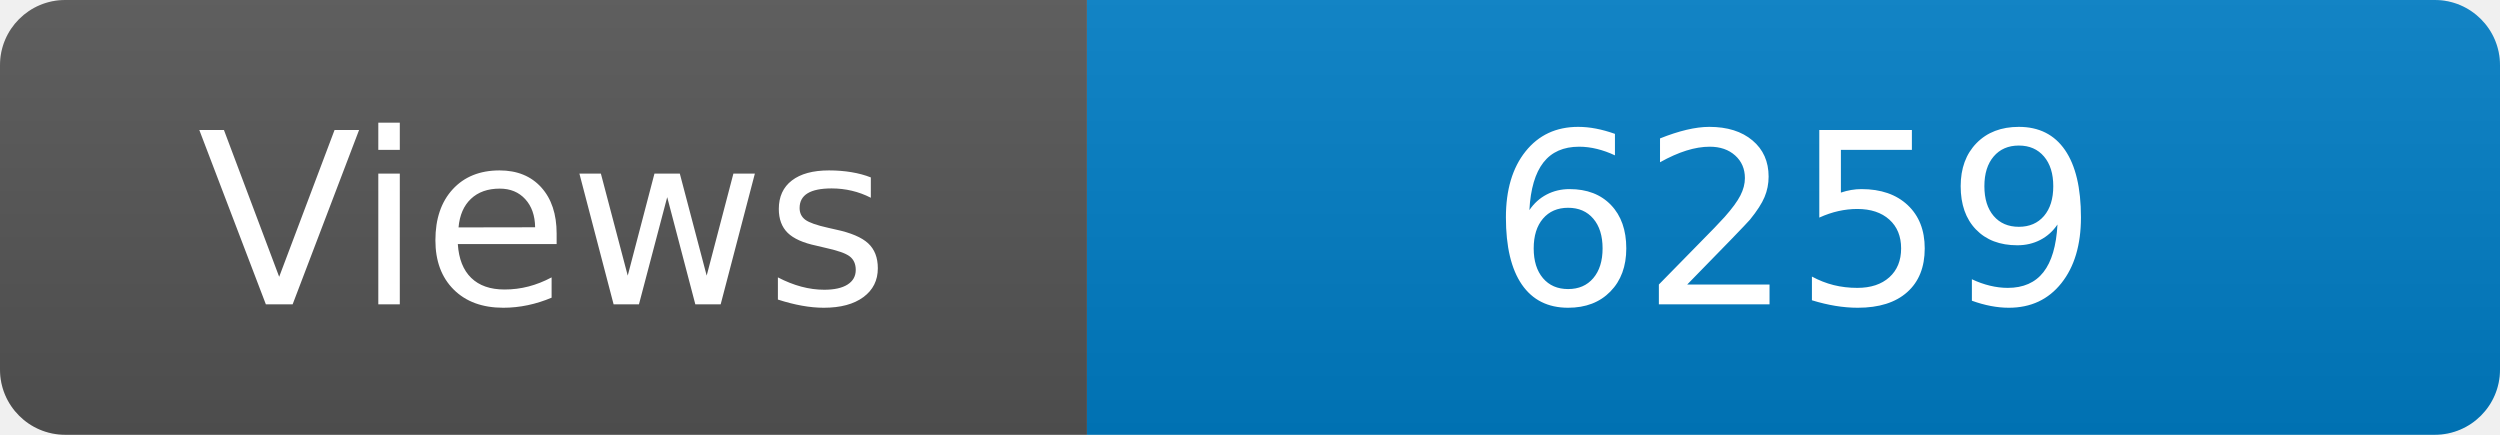
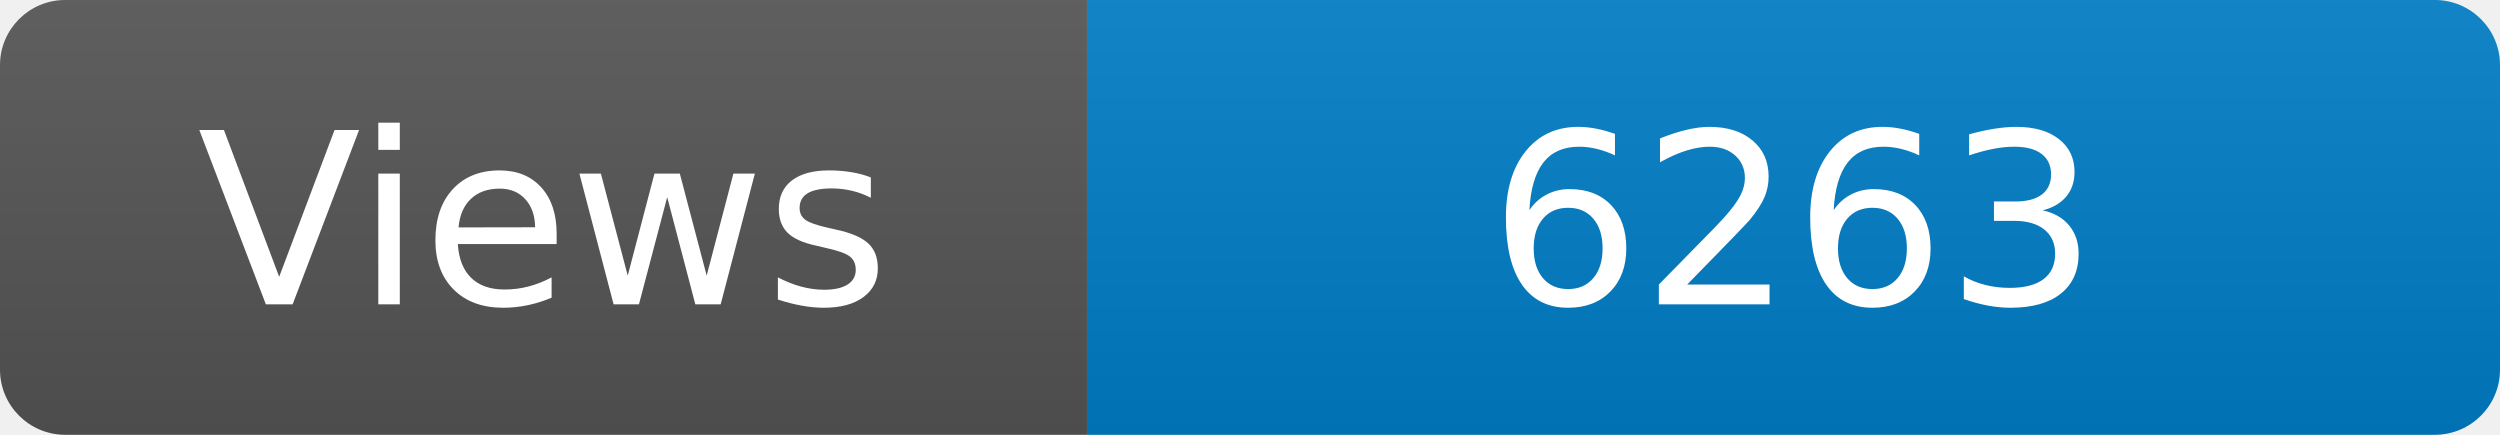
<svg xmlns="http://www.w3.org/2000/svg" width="115" height="20" role="img" aria-label="Maintained?: yes">
  <linearGradient id="s" x2="0" y2="100%">
    <stop offset="0" stop-color="#bbb" stop-opacity=".1" />
    <stop offset="1" stop-opacity=".1" />
  </linearGradient>
  <clipPath id="r">
    <rect width="115" height="20" rx="3" fill="#fff" />
  </clipPath>
  <g clip-path="url(#r)">
    <rect width="50" height="20" fill="#555" />
    <rect x="50" width="160" height="20" fill="#007ec6" />
    <rect width="115" height="20" fill="url(#s)" />
  </g>
  <g fill="#fff" text-anchor="middle" font-family="Verdana,Geneva,DejaVu Sans,sans-serif" font-size="110">
    <text x="250" y="140" transform="scale(.1)" fill="#fff">Views</text>
-     <text x="825" y="140" transform="scale(.1)" fill="#fff">6259</text>
+     <text x="825" y="140" transform="scale(.1)" fill="#fff">6263</text>
  </g>
</svg>
